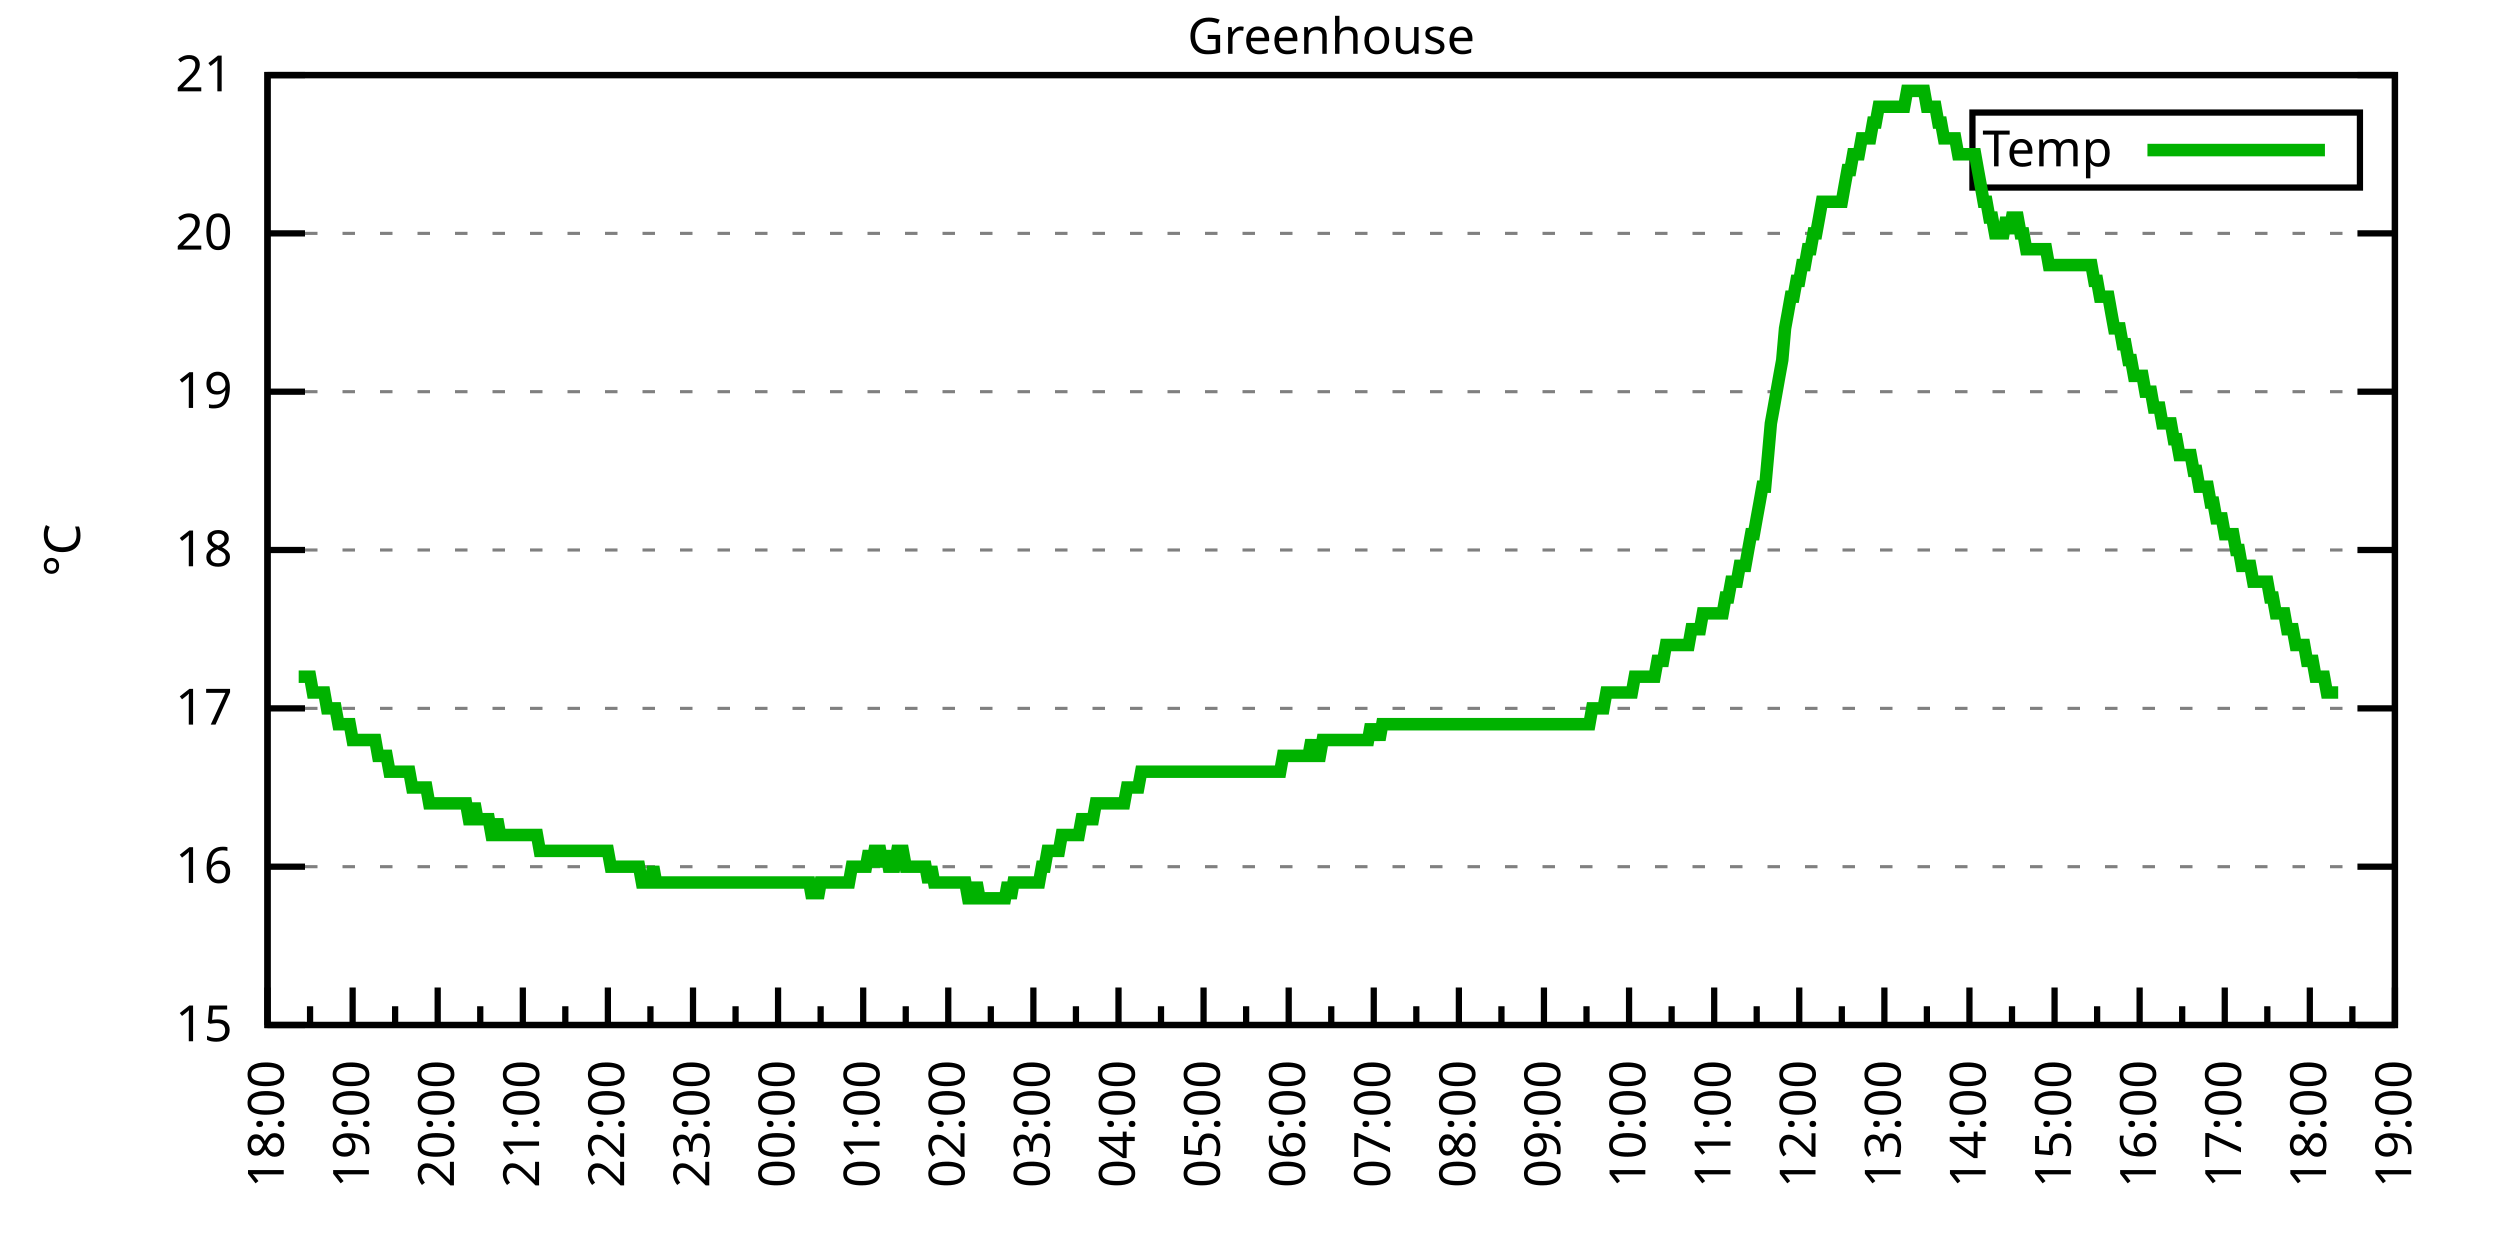
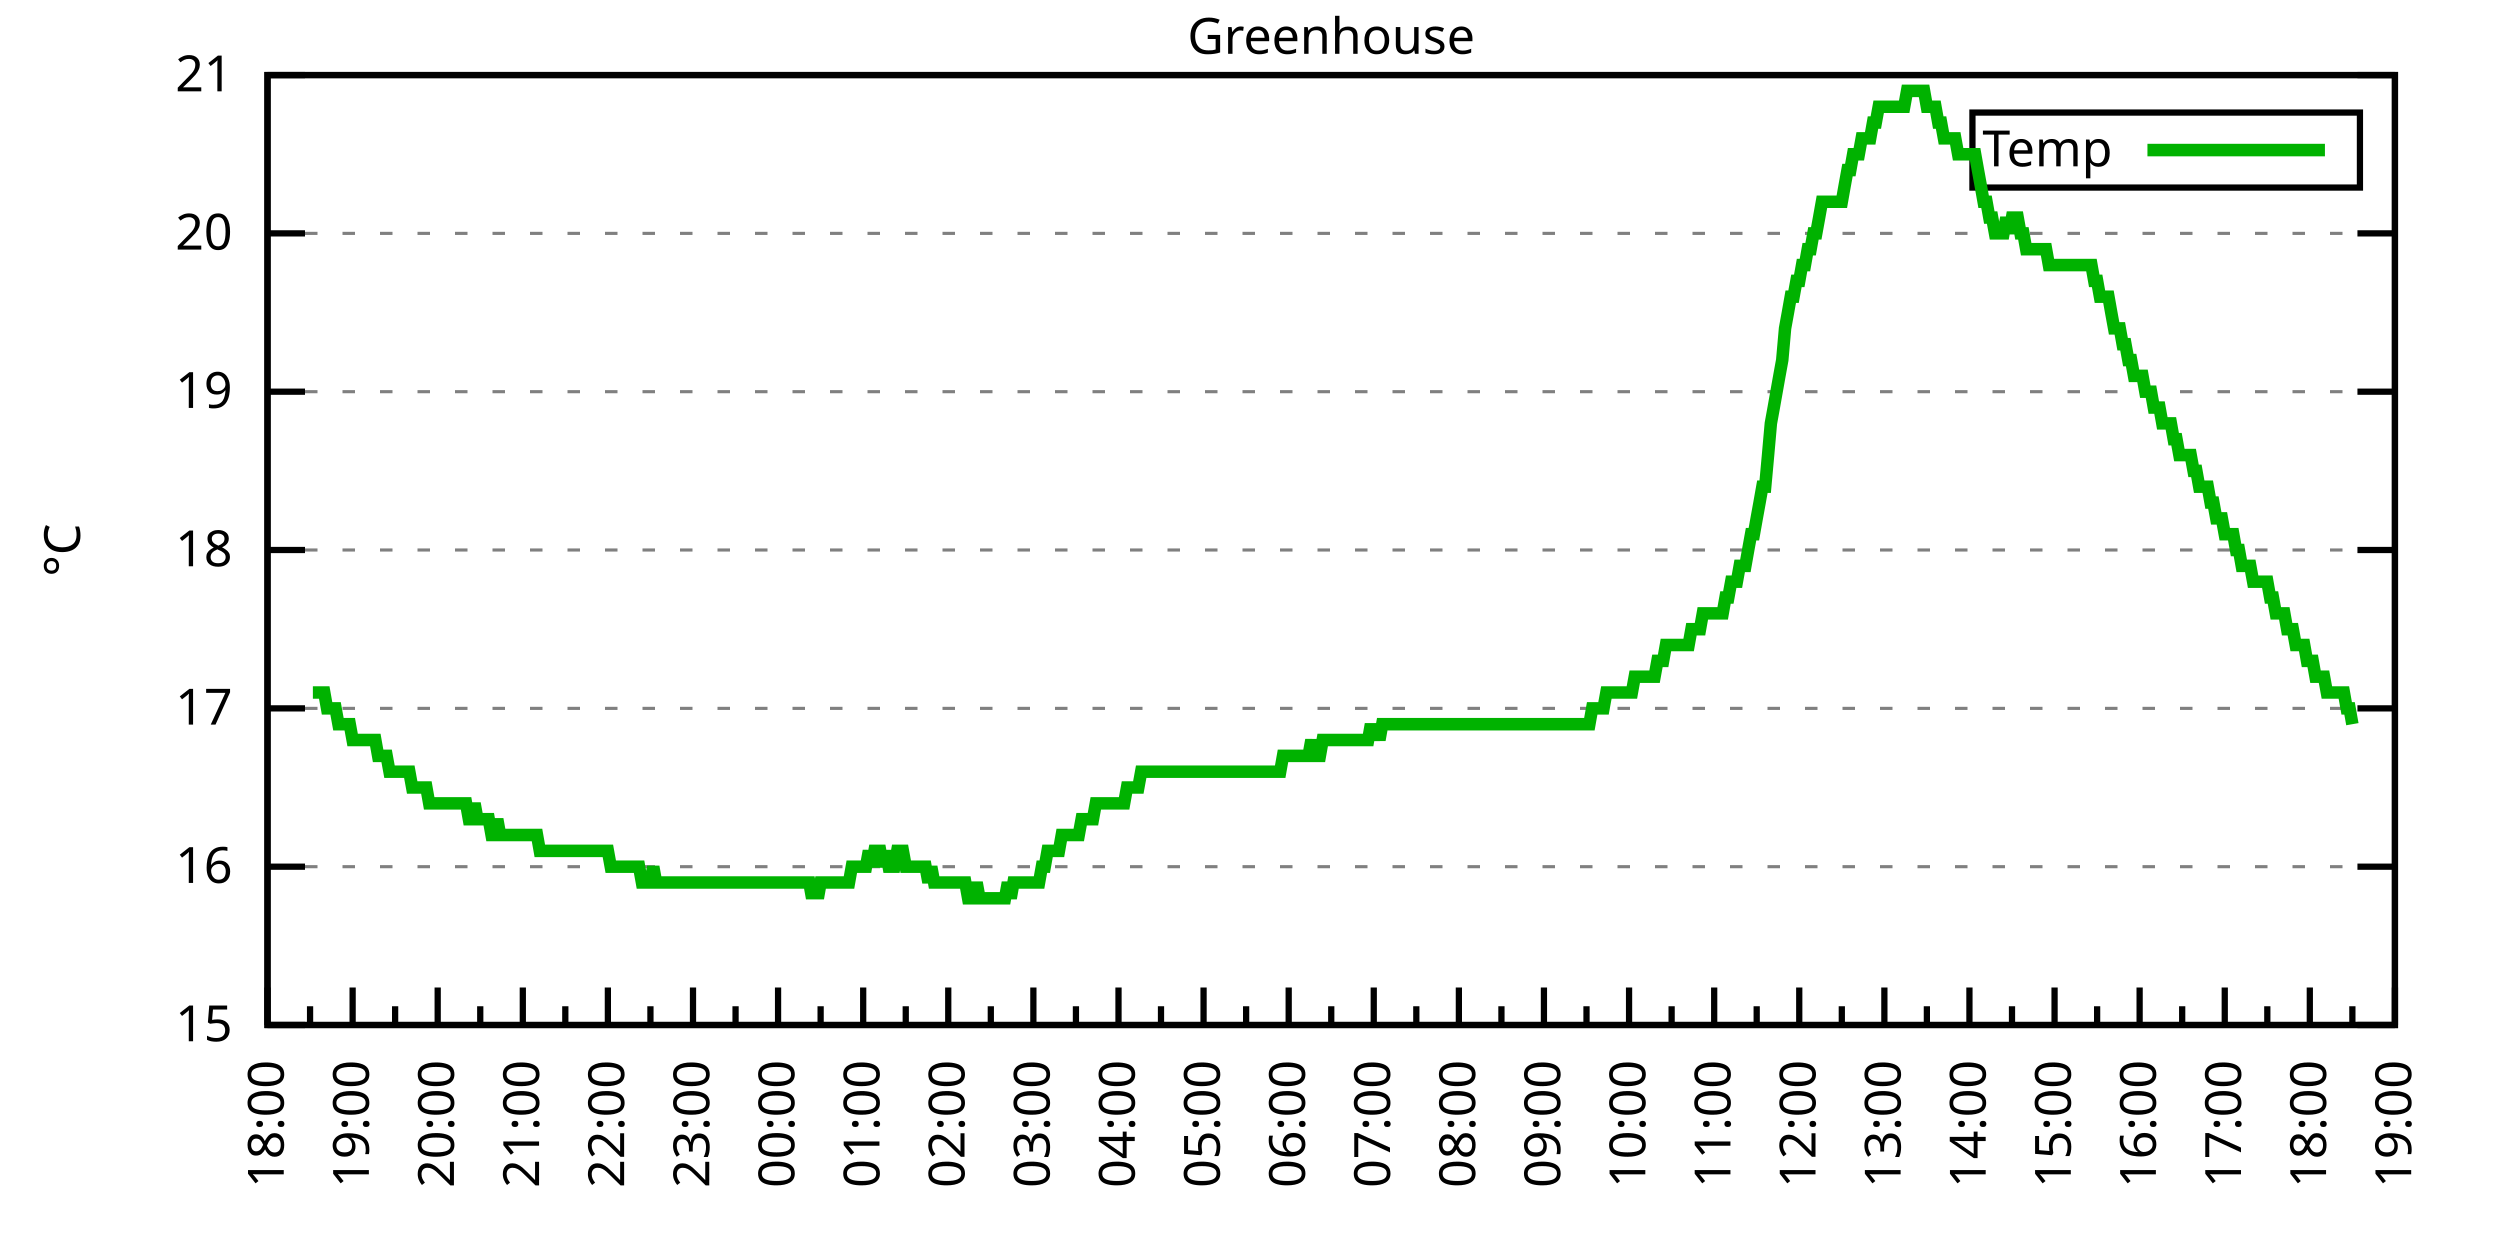
<svg xmlns="http://www.w3.org/2000/svg" xmlns:xlink="http://www.w3.org/1999/xlink" width="400" height="200" viewBox="0 0 400 200">
  <g id="gnuplot_canvas">
    <rect x="0" y="0" width="400" height="200" fill="none" />
    <defs>
      <circle id="gpDot" r="0.5" stroke-width="0.5" stroke="currentColor" />
      <path id="gpPt0" stroke-width="0.333" stroke="currentColor" d="M-1,0 h2 M0,-1 v2" />
      <path id="gpPt1" stroke-width="0.333" stroke="currentColor" d="M-1,-1 L1,1 M1,-1 L-1,1" />
      <path id="gpPt2" stroke-width="0.333" stroke="currentColor" d="M-1,0 L1,0 M0,-1 L0,1 M-1,-1 L1,1 M-1,1 L1,-1" />
      <rect id="gpPt3" stroke-width="0.333" stroke="currentColor" x="-1" y="-1" width="2" height="2" />
      <rect id="gpPt4" stroke-width="0.333" stroke="currentColor" fill="currentColor" x="-1" y="-1" width="2" height="2" />
      <circle id="gpPt5" stroke-width="0.333" stroke="currentColor" cx="0" cy="0" r="1" />
      <use xlink:href="#gpPt5" id="gpPt6" fill="currentColor" stroke="none" />
      <path id="gpPt7" stroke-width="0.333" stroke="currentColor" d="M0,-1.33 L-1.33,0.67 L1.33,0.67 z" />
      <use xlink:href="#gpPt7" id="gpPt8" fill="currentColor" stroke="none" />
      <use xlink:href="#gpPt7" id="gpPt9" stroke="currentColor" transform="rotate(180)" />
      <use xlink:href="#gpPt9" id="gpPt10" fill="currentColor" stroke="none" />
      <use xlink:href="#gpPt3" id="gpPt11" stroke="currentColor" transform="rotate(45)" />
      <use xlink:href="#gpPt11" id="gpPt12" fill="currentColor" stroke="none" />
      <path id="gpPt13" stroke-width="0.333" stroke="currentColor" d="M0,1.330 L1.265,0.411 L0.782,-1.067 L-0.782,-1.076 L-1.265,0.411 z" />
      <use xlink:href="#gpPt13" id="gpPt14" fill="currentColor" stroke="none" />
      <filter id="textbox" filterUnits="objectBoundingBox" x="0" y="0" height="1" width="1">
        <feFlood flood-color="white" flood-opacity="1" result="bgnd" />
        <feComposite in="SourceGraphic" in2="bgnd" operator="atop" />
      </filter>
      <filter id="greybox" filterUnits="objectBoundingBox" x="0" y="0" height="1" width="1">
        <feFlood flood-color="lightgrey" flood-opacity="1" result="grey" />
        <feComposite in="SourceGraphic" in2="grey" operator="atop" />
      </filter>
    </defs>
    <g fill="none" color="white" stroke="currentColor" stroke-width="1.00" stroke-linecap="butt" stroke-linejoin="miter">
</g>
    <g fill="none" color="black" stroke="currentColor" stroke-width="1.00" stroke-linecap="butt" stroke-linejoin="miter">
      <g stroke="none" shape-rendering="crispEdges">
        <polygon fill="rgb(255, 255, 255)" points="42.80,164.00 383.18,164.00 383.18,12.02 42.80,12.02 " />
      </g>
    </g>
    <g fill="none" color="black" stroke="currentColor" stroke-width="1.00" stroke-linecap="butt" stroke-linejoin="miter">
</g>
    <g fill="none" color="black" stroke="black" stroke-width="0.50" stroke-linecap="butt" stroke-linejoin="miter">
</g>
    <g fill="none" color="gray" stroke="currentColor" stroke-width="0.50" stroke-linecap="butt" stroke-linejoin="miter">
      <path stroke="gray" stroke-dasharray="2,4" class="gridline" d="M42.80,164.00 L383.19,164.00  " />
    </g>
    <g fill="none" color="gray" stroke="gray" stroke-width="1.00" stroke-linecap="butt" stroke-linejoin="miter">
</g>
    <g fill="none" color="black" stroke="currentColor" stroke-width="1.00" stroke-linecap="butt" stroke-linejoin="miter">
      <path stroke="black" d="M42.80,164.00 L48.80,164.00 M383.19,164.00 L377.19,164.00  " />
      <g transform="translate(37.20,166.60)" stroke="none" fill="black" font-family="Sans" font-size="8.00" text-anchor="end">
        <text>
          <tspan font-family="Sans"> 15</tspan>
        </text>
      </g>
    </g>
    <g fill="none" color="black" stroke="currentColor" stroke-width="1.00" stroke-linecap="butt" stroke-linejoin="miter">
</g>
    <g fill="none" color="black" stroke="black" stroke-width="0.50" stroke-linecap="butt" stroke-linejoin="miter">
</g>
    <g fill="none" color="gray" stroke="currentColor" stroke-width="0.50" stroke-linecap="butt" stroke-linejoin="miter">
      <path stroke="gray" stroke-dasharray="2,4" class="gridline" d="M42.80,138.67 L383.19,138.67  " />
    </g>
    <g fill="none" color="gray" stroke="gray" stroke-width="1.00" stroke-linecap="butt" stroke-linejoin="miter">
</g>
    <g fill="none" color="black" stroke="currentColor" stroke-width="1.00" stroke-linecap="butt" stroke-linejoin="miter">
      <path stroke="black" d="M42.80,138.67 L48.80,138.67 M383.19,138.67 L377.19,138.67  " />
      <g transform="translate(37.20,141.27)" stroke="none" fill="black" font-family="Sans" font-size="8.00" text-anchor="end">
        <text>
          <tspan font-family="Sans"> 16</tspan>
        </text>
      </g>
    </g>
    <g fill="none" color="black" stroke="currentColor" stroke-width="1.00" stroke-linecap="butt" stroke-linejoin="miter">
</g>
    <g fill="none" color="black" stroke="black" stroke-width="0.50" stroke-linecap="butt" stroke-linejoin="miter">
</g>
    <g fill="none" color="gray" stroke="currentColor" stroke-width="0.50" stroke-linecap="butt" stroke-linejoin="miter">
      <path stroke="gray" stroke-dasharray="2,4" class="gridline" d="M42.80,113.34 L383.19,113.34  " />
    </g>
    <g fill="none" color="gray" stroke="gray" stroke-width="1.00" stroke-linecap="butt" stroke-linejoin="miter">
</g>
    <g fill="none" color="black" stroke="currentColor" stroke-width="1.00" stroke-linecap="butt" stroke-linejoin="miter">
      <path stroke="black" d="M42.80,113.34 L48.80,113.34 M383.19,113.34 L377.19,113.34  " />
      <g transform="translate(37.20,115.94)" stroke="none" fill="black" font-family="Sans" font-size="8.00" text-anchor="end">
        <text>
          <tspan font-family="Sans"> 17</tspan>
        </text>
      </g>
    </g>
    <g fill="none" color="black" stroke="currentColor" stroke-width="1.00" stroke-linecap="butt" stroke-linejoin="miter">
</g>
    <g fill="none" color="black" stroke="black" stroke-width="0.50" stroke-linecap="butt" stroke-linejoin="miter">
</g>
    <g fill="none" color="gray" stroke="currentColor" stroke-width="0.50" stroke-linecap="butt" stroke-linejoin="miter">
      <path stroke="gray" stroke-dasharray="2,4" class="gridline" d="M42.80,88.00 L383.19,88.00  " />
    </g>
    <g fill="none" color="gray" stroke="gray" stroke-width="1.00" stroke-linecap="butt" stroke-linejoin="miter">
</g>
    <g fill="none" color="black" stroke="currentColor" stroke-width="1.00" stroke-linecap="butt" stroke-linejoin="miter">
      <path stroke="black" d="M42.80,88.00 L48.80,88.00 M383.19,88.00 L377.19,88.00  " />
      <g transform="translate(37.20,90.60)" stroke="none" fill="black" font-family="Sans" font-size="8.00" text-anchor="end">
        <text>
          <tspan font-family="Sans"> 18</tspan>
        </text>
      </g>
    </g>
    <g fill="none" color="black" stroke="currentColor" stroke-width="1.00" stroke-linecap="butt" stroke-linejoin="miter">
</g>
    <g fill="none" color="black" stroke="black" stroke-width="0.50" stroke-linecap="butt" stroke-linejoin="miter">
</g>
    <g fill="none" color="gray" stroke="currentColor" stroke-width="0.50" stroke-linecap="butt" stroke-linejoin="miter">
      <path stroke="gray" stroke-dasharray="2,4" class="gridline" d="M42.80,62.67 L383.19,62.67  " />
    </g>
    <g fill="none" color="gray" stroke="gray" stroke-width="1.00" stroke-linecap="butt" stroke-linejoin="miter">
</g>
    <g fill="none" color="black" stroke="currentColor" stroke-width="1.00" stroke-linecap="butt" stroke-linejoin="miter">
      <path stroke="black" d="M42.80,62.67 L48.80,62.67 M383.19,62.67 L377.19,62.67  " />
      <g transform="translate(37.20,65.27)" stroke="none" fill="black" font-family="Sans" font-size="8.00" text-anchor="end">
        <text>
          <tspan font-family="Sans"> 19</tspan>
        </text>
      </g>
    </g>
    <g fill="none" color="black" stroke="currentColor" stroke-width="1.00" stroke-linecap="butt" stroke-linejoin="miter">
</g>
    <g fill="none" color="black" stroke="black" stroke-width="0.50" stroke-linecap="butt" stroke-linejoin="miter">
</g>
    <g fill="none" color="gray" stroke="currentColor" stroke-width="0.50" stroke-linecap="butt" stroke-linejoin="miter">
      <path stroke="gray" stroke-dasharray="2,4" class="gridline" d="M42.80,37.34 L383.19,37.34  " />
    </g>
    <g fill="none" color="gray" stroke="gray" stroke-width="1.00" stroke-linecap="butt" stroke-linejoin="miter">
</g>
    <g fill="none" color="black" stroke="currentColor" stroke-width="1.00" stroke-linecap="butt" stroke-linejoin="miter">
      <path stroke="black" d="M42.80,37.34 L48.80,37.34 M383.19,37.34 L377.19,37.34  " />
      <g transform="translate(37.20,39.94)" stroke="none" fill="black" font-family="Sans" font-size="8.00" text-anchor="end">
        <text>
          <tspan font-family="Sans"> 20</tspan>
        </text>
      </g>
    </g>
    <g fill="none" color="black" stroke="currentColor" stroke-width="1.00" stroke-linecap="butt" stroke-linejoin="miter">
</g>
    <g fill="none" color="black" stroke="black" stroke-width="0.50" stroke-linecap="butt" stroke-linejoin="miter">
</g>
    <g fill="none" color="gray" stroke="currentColor" stroke-width="0.50" stroke-linecap="butt" stroke-linejoin="miter">
      <path stroke="gray" stroke-dasharray="2,4" class="gridline" d="M42.80,12.01 L383.19,12.01  " />
    </g>
    <g fill="none" color="gray" stroke="gray" stroke-width="1.00" stroke-linecap="butt" stroke-linejoin="miter">
</g>
    <g fill="none" color="black" stroke="currentColor" stroke-width="1.00" stroke-linecap="butt" stroke-linejoin="miter">
      <path stroke="black" d="M42.80,12.01 L48.80,12.01 M383.19,12.01 L377.19,12.01  " />
      <g transform="translate(37.20,14.61)" stroke="none" fill="black" font-family="Sans" font-size="8.00" text-anchor="end">
        <text>
          <tspan font-family="Sans"> 21</tspan>
        </text>
      </g>
    </g>
    <g fill="none" color="black" stroke="currentColor" stroke-width="1.00" stroke-linecap="butt" stroke-linejoin="miter">
      <path stroke="black" d="M42.80,164.00 L42.80,158.00  " />
      <g transform="translate(45.40,169.60) rotate(270)" stroke="none" fill="black" font-family="Sans" font-size="8.00" text-anchor="end">
        <text>
          <tspan font-family="Sans">18:00</tspan>
        </text>
      </g>
    </g>
    <g fill="none" color="black" stroke="currentColor" stroke-width="1.00" stroke-linecap="butt" stroke-linejoin="miter">
      <path stroke="black" d="M49.61,164.00 L49.61,161.00 M56.42,164.00 L56.42,158.00  " />
      <g transform="translate(59.02,169.60) rotate(270)" stroke="none" fill="black" font-family="Sans" font-size="8.00" text-anchor="end">
        <text>
          <tspan font-family="Sans">19:00</tspan>
        </text>
      </g>
    </g>
    <g fill="none" color="black" stroke="currentColor" stroke-width="1.00" stroke-linecap="butt" stroke-linejoin="miter">
      <path stroke="black" d="M63.22,164.00 L63.22,161.00 M70.03,164.00 L70.03,158.00  " />
      <g transform="translate(72.63,169.60) rotate(270)" stroke="none" fill="black" font-family="Sans" font-size="8.00" text-anchor="end">
        <text>
          <tspan font-family="Sans">20:00</tspan>
        </text>
      </g>
    </g>
    <g fill="none" color="black" stroke="currentColor" stroke-width="1.00" stroke-linecap="butt" stroke-linejoin="miter">
      <path stroke="black" d="M76.84,164.00 L76.84,161.00 M83.65,164.00 L83.65,158.00  " />
      <g transform="translate(86.25,169.60) rotate(270)" stroke="none" fill="black" font-family="Sans" font-size="8.00" text-anchor="end">
        <text>
          <tspan font-family="Sans">21:00</tspan>
        </text>
      </g>
    </g>
    <g fill="none" color="black" stroke="currentColor" stroke-width="1.00" stroke-linecap="butt" stroke-linejoin="miter">
      <path stroke="black" d="M90.45,164.00 L90.45,161.00 M97.26,164.00 L97.26,158.00  " />
      <g transform="translate(99.86,169.60) rotate(270)" stroke="none" fill="black" font-family="Sans" font-size="8.00" text-anchor="end">
        <text>
          <tspan font-family="Sans">22:00</tspan>
        </text>
      </g>
    </g>
    <g fill="none" color="black" stroke="currentColor" stroke-width="1.00" stroke-linecap="butt" stroke-linejoin="miter">
      <path stroke="black" d="M104.07,164.00 L104.07,161.00 M110.88,164.00 L110.88,158.00  " />
      <g transform="translate(113.48,169.60) rotate(270)" stroke="none" fill="black" font-family="Sans" font-size="8.00" text-anchor="end">
        <text>
          <tspan font-family="Sans">23:00</tspan>
        </text>
      </g>
    </g>
    <g fill="none" color="black" stroke="currentColor" stroke-width="1.00" stroke-linecap="butt" stroke-linejoin="miter">
      <path stroke="black" d="M117.69,164.00 L117.69,161.00 M124.49,164.00 L124.49,158.00  " />
      <g transform="translate(127.09,169.60) rotate(270)" stroke="none" fill="black" font-family="Sans" font-size="8.00" text-anchor="end">
        <text>
          <tspan font-family="Sans">00:00</tspan>
        </text>
      </g>
    </g>
    <g fill="none" color="black" stroke="currentColor" stroke-width="1.00" stroke-linecap="butt" stroke-linejoin="miter">
      <path stroke="black" d="M131.30,164.00 L131.30,161.00 M138.11,164.00 L138.11,158.00  " />
      <g transform="translate(140.71,169.60) rotate(270)" stroke="none" fill="black" font-family="Sans" font-size="8.00" text-anchor="end">
        <text>
          <tspan font-family="Sans">01:00</tspan>
        </text>
      </g>
    </g>
    <g fill="none" color="black" stroke="currentColor" stroke-width="1.00" stroke-linecap="butt" stroke-linejoin="miter">
      <path stroke="black" d="M144.92,164.00 L144.92,161.00 M151.72,164.00 L151.72,158.00  " />
      <g transform="translate(154.32,169.60) rotate(270)" stroke="none" fill="black" font-family="Sans" font-size="8.00" text-anchor="end">
        <text>
          <tspan font-family="Sans">02:00</tspan>
        </text>
      </g>
    </g>
    <g fill="none" color="black" stroke="currentColor" stroke-width="1.00" stroke-linecap="butt" stroke-linejoin="miter">
      <path stroke="black" d="M158.53,164.00 L158.53,161.00 M165.34,164.00 L165.34,158.00  " />
      <g transform="translate(167.94,169.60) rotate(270)" stroke="none" fill="black" font-family="Sans" font-size="8.00" text-anchor="end">
        <text>
          <tspan font-family="Sans">03:00</tspan>
        </text>
      </g>
    </g>
    <g fill="none" color="black" stroke="currentColor" stroke-width="1.00" stroke-linecap="butt" stroke-linejoin="miter">
      <path stroke="black" d="M172.15,164.00 L172.15,161.00 M178.96,164.00 L178.96,158.00  " />
      <g transform="translate(181.56,169.60) rotate(270)" stroke="none" fill="black" font-family="Sans" font-size="8.00" text-anchor="end">
        <text>
          <tspan font-family="Sans">04:00</tspan>
        </text>
      </g>
    </g>
    <g fill="none" color="black" stroke="currentColor" stroke-width="1.00" stroke-linecap="butt" stroke-linejoin="miter">
      <path stroke="black" d="M185.76,164.00 L185.76,161.00 M192.57,164.00 L192.57,158.00  " />
      <g transform="translate(195.17,169.60) rotate(270)" stroke="none" fill="black" font-family="Sans" font-size="8.00" text-anchor="end">
        <text>
          <tspan font-family="Sans">05:00</tspan>
        </text>
      </g>
    </g>
    <g fill="none" color="black" stroke="currentColor" stroke-width="1.00" stroke-linecap="butt" stroke-linejoin="miter">
      <path stroke="black" d="M199.38,164.00 L199.38,161.00 M206.19,164.00 L206.19,158.00  " />
      <g transform="translate(208.79,169.60) rotate(270)" stroke="none" fill="black" font-family="Sans" font-size="8.00" text-anchor="end">
        <text>
          <tspan font-family="Sans">06:00</tspan>
        </text>
      </g>
    </g>
    <g fill="none" color="black" stroke="currentColor" stroke-width="1.00" stroke-linecap="butt" stroke-linejoin="miter">
      <path stroke="black" d="M213.00,164.00 L213.00,161.00 M219.80,164.00 L219.80,158.00  " />
      <g transform="translate(222.40,169.60) rotate(270)" stroke="none" fill="black" font-family="Sans" font-size="8.00" text-anchor="end">
        <text>
          <tspan font-family="Sans">07:00</tspan>
        </text>
      </g>
    </g>
    <g fill="none" color="black" stroke="currentColor" stroke-width="1.00" stroke-linecap="butt" stroke-linejoin="miter">
      <path stroke="black" d="M226.61,164.00 L226.61,161.00 M233.42,164.00 L233.42,158.00  " />
      <g transform="translate(236.02,169.60) rotate(270)" stroke="none" fill="black" font-family="Sans" font-size="8.00" text-anchor="end">
        <text>
          <tspan font-family="Sans">08:00</tspan>
        </text>
      </g>
    </g>
    <g fill="none" color="black" stroke="currentColor" stroke-width="1.00" stroke-linecap="butt" stroke-linejoin="miter">
      <path stroke="black" d="M240.23,164.00 L240.23,161.00 M247.03,164.00 L247.03,158.00  " />
      <g transform="translate(249.63,169.60) rotate(270)" stroke="none" fill="black" font-family="Sans" font-size="8.00" text-anchor="end">
        <text>
          <tspan font-family="Sans">09:00</tspan>
        </text>
      </g>
    </g>
    <g fill="none" color="black" stroke="currentColor" stroke-width="1.00" stroke-linecap="butt" stroke-linejoin="miter">
      <path stroke="black" d="M253.84,164.00 L253.84,161.00 M260.65,164.00 L260.65,158.00  " />
      <g transform="translate(263.25,169.60) rotate(270)" stroke="none" fill="black" font-family="Sans" font-size="8.00" text-anchor="end">
        <text>
          <tspan font-family="Sans">10:00</tspan>
        </text>
      </g>
    </g>
    <g fill="none" color="black" stroke="currentColor" stroke-width="1.00" stroke-linecap="butt" stroke-linejoin="miter">
      <path stroke="black" d="M267.46,164.00 L267.46,161.00 M274.27,164.00 L274.27,158.00  " />
      <g transform="translate(276.87,169.60) rotate(270)" stroke="none" fill="black" font-family="Sans" font-size="8.00" text-anchor="end">
        <text>
          <tspan font-family="Sans">11:00</tspan>
        </text>
      </g>
    </g>
    <g fill="none" color="black" stroke="currentColor" stroke-width="1.00" stroke-linecap="butt" stroke-linejoin="miter">
      <path stroke="black" d="M281.07,164.00 L281.07,161.00 M287.88,164.00 L287.88,158.00  " />
      <g transform="translate(290.48,169.60) rotate(270)" stroke="none" fill="black" font-family="Sans" font-size="8.00" text-anchor="end">
        <text>
          <tspan font-family="Sans">12:00</tspan>
        </text>
      </g>
    </g>
    <g fill="none" color="black" stroke="currentColor" stroke-width="1.00" stroke-linecap="butt" stroke-linejoin="miter">
      <path stroke="black" d="M294.69,164.00 L294.69,161.00 M301.50,164.00 L301.50,158.00  " />
      <g transform="translate(304.10,169.60) rotate(270)" stroke="none" fill="black" font-family="Sans" font-size="8.00" text-anchor="end">
        <text>
          <tspan font-family="Sans">13:00</tspan>
        </text>
      </g>
    </g>
    <g fill="none" color="black" stroke="currentColor" stroke-width="1.00" stroke-linecap="butt" stroke-linejoin="miter">
      <path stroke="black" d="M308.30,164.00 L308.30,161.00 M315.11,164.00 L315.11,158.00  " />
      <g transform="translate(317.71,169.60) rotate(270)" stroke="none" fill="black" font-family="Sans" font-size="8.00" text-anchor="end">
        <text>
          <tspan font-family="Sans">14:00</tspan>
        </text>
      </g>
    </g>
    <g fill="none" color="black" stroke="currentColor" stroke-width="1.00" stroke-linecap="butt" stroke-linejoin="miter">
      <path stroke="black" d="M321.92,164.00 L321.92,161.00 M328.73,164.00 L328.73,158.00  " />
      <g transform="translate(331.33,169.60) rotate(270)" stroke="none" fill="black" font-family="Sans" font-size="8.00" text-anchor="end">
        <text>
          <tspan font-family="Sans">15:00</tspan>
        </text>
      </g>
    </g>
    <g fill="none" color="black" stroke="currentColor" stroke-width="1.00" stroke-linecap="butt" stroke-linejoin="miter">
      <path stroke="black" d="M335.54,164.00 L335.54,161.00 M342.34,164.00 L342.34,158.00  " />
      <g transform="translate(344.94,169.60) rotate(270)" stroke="none" fill="black" font-family="Sans" font-size="8.00" text-anchor="end">
        <text>
          <tspan font-family="Sans">16:00</tspan>
        </text>
      </g>
    </g>
    <g fill="none" color="black" stroke="currentColor" stroke-width="1.00" stroke-linecap="butt" stroke-linejoin="miter">
      <path stroke="black" d="M349.15,164.00 L349.15,161.00 M355.96,164.00 L355.96,158.00  " />
      <g transform="translate(358.56,169.60) rotate(270)" stroke="none" fill="black" font-family="Sans" font-size="8.00" text-anchor="end">
        <text>
          <tspan font-family="Sans">17:00</tspan>
        </text>
      </g>
    </g>
    <g fill="none" color="black" stroke="currentColor" stroke-width="1.00" stroke-linecap="butt" stroke-linejoin="miter">
      <path stroke="black" d="M362.77,164.00 L362.77,161.00 M369.57,164.00 L369.57,158.00  " />
      <g transform="translate(372.17,169.60) rotate(270)" stroke="none" fill="black" font-family="Sans" font-size="8.00" text-anchor="end">
        <text>
          <tspan font-family="Sans">18:00</tspan>
        </text>
      </g>
    </g>
    <g fill="none" color="black" stroke="currentColor" stroke-width="1.00" stroke-linecap="butt" stroke-linejoin="miter">
      <path stroke="black" d="M376.38,164.00 L376.38,161.00 M383.19,164.00 L383.19,158.00  " />
      <g transform="translate(385.79,169.60) rotate(270)" stroke="none" fill="black" font-family="Sans" font-size="8.00" text-anchor="end">
        <text>
          <tspan font-family="Sans">19:00</tspan>
        </text>
      </g>
    </g>
    <g fill="none" color="black" stroke="currentColor" stroke-width="1.00" stroke-linecap="butt" stroke-linejoin="miter">
</g>
    <g fill="none" color="black" stroke="currentColor" stroke-width="1.00" stroke-linecap="butt" stroke-linejoin="miter">
      <path stroke="black" d="M42.80,12.01 L42.80,164.00 L383.19,164.00 L383.19,12.01 L42.80,12.01 Z  " />
    </g>
    <g fill="none" color="black" stroke="currentColor" stroke-width="1.00" stroke-linecap="butt" stroke-linejoin="miter">
      <g transform="translate(12.80,88.01) rotate(270)" stroke="none" fill="black" font-family="Sans" font-size="8.00" text-anchor="middle">
        <text>
          <tspan font-family="Sans">°C</tspan>
        </text>
      </g>
    </g>
    <g fill="none" color="black" stroke="currentColor" stroke-width="1.00" stroke-linecap="butt" stroke-linejoin="miter">
</g>
    <g fill="none" color="black" stroke="currentColor" stroke-width="1.00" stroke-linecap="butt" stroke-linejoin="miter">
      <path stroke="black" d="M315.59,30.01 L315.59,18.01 L377.59,18.01 L377.59,30.01 L315.59,30.01 Z  " />
    </g>
    <g id="Greenhouse_plot_1">
      <g fill="none" color="white" stroke="black" stroke-width="2.00" stroke-linecap="butt" stroke-linejoin="miter">
</g>
      <g fill="none" color="black" stroke="currentColor" stroke-width="2.00" stroke-linecap="butt" stroke-linejoin="miter">
        <g transform="translate(337.99,26.61)" stroke="none" fill="black" font-family="Sans" font-size="8.00" text-anchor="end">
          <text>
            <tspan font-family="Sans">Temp</tspan>
          </text>
        </g>
      </g>
      <g fill="none" color="black" stroke="currentColor" stroke-width="2.00" stroke-linecap="butt" stroke-linejoin="miter">
-         <path stroke="rgb(  0, 178,   0)" d="M343.59,24.01 L371.99,24.01 M47.79,108.27 L48.25,108.27 L48.70,108.27 L49.15,108.27 L49.61,108.27 L50.06,110.80   L50.52,110.80 L50.97,110.80 L51.42,110.80 L51.88,110.80 L52.33,113.34 L52.78,113.34 L53.24,113.34 L53.69,113.34   L54.15,115.87 L54.60,115.87 L55.05,115.87 L55.51,115.87 L55.96,115.87 L56.42,118.40 L56.87,118.40 L57.32,118.40   L57.78,118.40 L58.23,118.40 L58.68,118.40 L59.14,118.40 L59.59,118.40 L60.05,118.40 L60.50,120.94 L60.95,120.94   L61.41,120.94 L61.86,120.94 L62.32,123.47 L62.77,123.47 L63.22,123.47 L63.68,123.47 L64.13,123.47 L64.58,123.47   L65.04,123.47 L65.49,123.47 L65.95,126.00 L66.40,126.00 L66.85,126.00 L67.31,126.00 L67.76,126.00 L68.22,126.00   L68.67,128.54 L69.12,128.54 L69.58,128.54 L70.03,128.54 L70.49,128.54 L70.94,128.54 L71.39,128.54 L71.85,128.54   L72.30,128.54 L72.75,128.54 L73.21,128.54 L73.66,128.54 L74.12,128.54 L74.57,128.54 L75.02,131.07 L75.48,131.07   L75.93,128.54 L76.39,131.07 L76.84,131.07 L77.29,131.07 L77.75,131.07 L78.20,131.07 L78.65,133.60 L79.11,133.60   L79.56,131.07 L80.02,133.60 L80.47,133.60 L80.92,133.60 L81.38,133.60 L81.83,133.60 L82.29,133.60 L82.74,133.60   L83.19,133.60 L83.65,133.60 L84.10,133.60 L84.55,133.60 L85.01,133.60 L85.46,133.60 L85.92,133.60 L86.37,136.14   L86.82,136.14 L87.28,136.14 L87.73,136.14 L88.19,136.14 L88.64,136.14 L89.09,136.14 L89.55,136.14 L90.00,136.14   L90.45,136.14 L90.91,136.14 L91.36,136.14 L91.82,136.14 L92.27,136.14 L92.72,136.14 L93.18,136.14 L93.63,136.14   L94.09,136.14 L94.54,136.14 L94.99,136.14 L95.45,136.14 L95.90,136.14 L96.35,136.14 L96.81,136.14 L97.26,136.14   L97.72,138.67 L98.17,138.67 L98.62,138.67 L99.08,138.67 L99.53,138.67 L99.99,138.67 L100.44,138.67 L100.89,138.67   L101.35,138.67 L101.80,138.67 L102.25,138.67 L102.71,141.20 L103.16,141.20 L103.62,141.20 L104.07,141.20 L104.52,138.67   L104.98,141.20 L105.43,141.20 L105.89,141.20 L106.34,141.20 L106.79,141.20 L107.25,141.20 L107.70,141.20 L108.15,141.20   L108.61,141.20 L109.06,141.20 L109.52,141.20 L109.97,141.20 L110.42,141.20 L110.88,141.20 L111.33,141.20 L111.79,141.20   L112.24,141.20 L112.69,141.20 L113.15,141.20 L113.60,141.20 L114.05,141.20 L114.51,141.20 L114.96,141.20 L115.42,141.20   L115.87,141.20 L116.32,141.20 L116.78,141.20 L117.23,141.20 L117.69,141.20 L118.14,141.20 L118.59,141.20 L119.05,141.20   L119.50,141.20 L119.96,141.20 L120.41,141.20 L120.86,141.20 L121.32,141.20 L121.77,141.20 L122.22,141.20 L122.68,141.20   L123.13,141.20 L123.59,141.20 L124.04,141.20 L124.49,141.20 L124.95,141.20 L125.40,141.20 L125.86,141.20 L126.31,141.20   L126.76,141.20 L127.22,141.20 L127.67,141.20 L128.12,141.20 L128.58,141.20 L129.03,141.20 L129.49,141.20 L129.94,143.73   L130.39,141.20 L130.85,143.73 L131.30,141.20 L131.76,141.20 L132.21,141.20 L132.66,141.20 L133.12,141.20 L133.57,141.20   L134.02,141.20 L134.48,141.20 L134.93,141.20 L135.39,141.20 L135.84,141.20 L136.29,138.67 L136.75,138.67 L137.20,138.67   L137.66,138.67 L138.11,138.67 L138.56,138.67 L139.02,136.14 L139.47,138.67 L139.92,136.14 L140.38,136.14 L140.83,136.14   L141.29,138.67 L141.74,136.14 L142.19,138.67 L142.65,138.67 L143.10,138.67 L143.56,136.14 L144.01,136.14 L144.46,136.14   L144.92,138.67 L145.37,138.67 L145.82,138.67 L146.28,138.67 L146.73,138.67 L147.19,138.67 L147.64,138.67 L148.09,138.67   L148.55,141.20 L149.00,138.67 L149.46,141.20 L149.91,141.20 L150.36,141.20 L150.82,141.20 L151.27,141.20 L151.72,141.20   L152.18,141.20 L152.63,141.20 L153.09,141.20 L153.54,141.20 L153.99,141.20 L154.45,141.20 L154.90,143.73 L155.36,143.73   L155.81,143.73 L156.26,141.20 L156.72,143.73 L157.17,143.73 L157.62,143.73 L158.08,143.73 L158.53,143.73 L158.99,143.73   L159.44,143.73 L159.89,143.73 L160.35,143.73 L160.80,143.73 L161.26,141.20 L161.71,143.73 L162.16,141.20 L162.62,141.20   L163.07,141.20 L163.52,141.20 L163.98,141.20 L164.43,141.20 L164.89,141.20 L165.34,141.20 L165.79,141.20 L166.25,141.20   L166.70,138.67 L167.16,138.67 L167.61,136.14 L168.06,136.14 L168.52,136.14 L168.97,136.14 L169.43,136.14 L169.88,133.60   L170.33,133.60 L170.79,133.60 L171.24,133.60 L171.69,133.60 L172.15,133.60 L172.60,133.60 L173.06,131.07 L173.51,131.07   L173.96,131.07 L174.42,131.07 L174.87,131.07 L175.33,128.54 L175.78,128.54 L176.23,128.54 L176.69,128.54 L177.14,128.54   L177.59,128.54 L178.05,128.54 L178.50,128.54 L178.96,128.54 L179.41,128.54 L179.86,128.54 L180.32,126.00 L180.77,126.00   L181.23,126.00 L181.68,126.00 L182.13,126.00 L182.59,123.47 L183.04,123.47 L183.49,123.47 L183.95,123.47 L184.40,123.47   L184.86,123.47 L185.31,123.47 L185.76,123.47 L186.22,123.47 L186.67,123.47 L187.13,123.47 L187.58,123.47 L188.03,123.47   L188.49,123.47 L188.94,123.47 L189.39,123.47 L189.85,123.47 L190.30,123.47 L190.76,123.47 L191.21,123.47 L191.66,123.47   L192.12,123.47 L192.57,123.47 L193.03,123.47 L193.48,123.47 L193.93,123.47 L194.39,123.47 L194.84,123.47 L195.29,123.47   L195.75,123.47 L196.20,123.47 L196.66,123.47 L197.11,123.47 L197.56,123.47 L198.02,123.47 L198.47,123.47 L198.93,123.47   L199.38,123.47 L199.83,123.47 L200.29,123.47 L200.74,123.47 L201.19,123.47 L201.65,123.47 L202.10,123.47 L202.56,123.47   L203.01,123.47 L203.46,123.47 L203.92,123.47 L204.37,123.47 L204.83,123.47 L205.28,120.94 L205.73,120.94 L206.19,120.94   L206.64,120.94 L207.09,120.94 L207.55,120.94 L208.00,120.94 L208.46,120.94 L208.91,120.94 L209.36,120.94 L209.82,118.40   L210.27,120.94 L210.73,120.94 L211.18,120.94 L211.63,118.40 L212.09,118.40 L212.54,118.40 L213.00,118.40 L213.45,118.40   L213.90,118.40 L214.36,118.40 L214.81,118.40 L215.26,118.40 L215.72,118.40 L216.17,118.40 L216.63,118.40 L217.08,118.40   L217.53,118.40 L217.99,118.40 L218.44,118.40 L218.90,118.40 L219.35,115.87 L219.80,118.40 L220.26,115.87 L220.71,118.40   L221.16,115.87 L221.62,115.87 L222.07,115.87 L222.53,115.87 L222.98,115.87 L223.43,115.87 L223.89,115.87 L224.34,115.87   L224.80,115.87 L225.25,115.87 L225.70,115.87 L226.16,115.87 L226.61,115.87 L227.06,115.87 L227.52,115.87 L227.97,115.87   L228.43,115.87 L228.88,115.87 L229.33,115.87 L229.79,115.87 L230.24,115.87 L230.70,115.87 L231.15,115.87 L231.60,115.87   L232.06,115.87 L232.51,115.87 L232.96,115.87 L233.42,115.87 L233.87,115.87 L234.33,115.87 L234.78,115.87 L235.23,115.87   L235.69,115.87 L236.14,115.87 L236.60,115.87 L237.05,115.87 L237.50,115.87 L237.96,115.87 L238.41,115.87 L238.86,115.87   L239.32,115.87 L239.77,115.87 L240.23,115.87 L240.68,115.87 L241.13,115.87 L241.59,115.87 L242.04,115.87 L242.50,115.87   L242.95,115.87 L243.40,115.87 L243.86,115.87 L244.31,115.87 L244.76,115.87 L245.22,115.87 L245.67,115.87 L246.13,115.87   L246.58,115.87 L247.03,115.87 L247.49,115.87 L247.94,115.87 L248.40,115.87 L248.85,115.87 L249.30,115.87 L249.76,115.87   L250.21,115.87 L250.66,115.87 L251.12,115.87 L251.57,115.87 L252.03,115.87 L252.48,115.87 L252.93,115.87 L253.39,115.87   L253.84,115.87 L254.30,115.87 L254.75,113.34 L255.20,113.34 L255.66,113.34 L256.11,113.34 L256.56,113.34 L257.02,110.80   L257.47,110.80 L257.93,110.80 L258.38,110.80 L258.83,110.80 L259.29,110.80 L259.74,110.80 L260.20,110.80 L260.65,110.80   L261.10,110.80 L261.56,108.27 L262.01,108.27 L262.47,108.27 L262.92,108.27 L263.37,108.27 L263.83,108.27 L264.28,108.27   L264.73,108.27 L265.19,105.74 L265.64,105.74 L266.10,105.74 L266.55,103.20 L267.00,103.20 L267.46,103.20 L267.91,103.20   L268.37,103.20 L268.82,103.20 L269.27,103.20 L269.73,103.20 L270.18,103.20 L270.63,100.67 L271.09,100.67 L271.54,100.67   L272.00,100.67 L272.45,98.14 L272.90,98.14 L273.36,98.14 L273.81,98.14 L274.27,98.14 L274.72,98.14 L275.17,98.14   L275.63,98.14 L276.08,95.60 L276.53,95.60 L276.99,93.07 L277.44,93.07 L277.90,93.07 L278.35,90.54 L278.80,90.54   L279.26,90.54 L279.71,88.00 L280.17,85.47 L280.62,85.47 L281.07,82.94 L281.53,80.41 L281.98,77.87 L282.43,77.87   L282.89,72.81 L283.34,67.74 L283.80,65.21 L284.25,62.67 L284.70,60.14 L285.16,57.61 L285.61,52.54 L286.07,50.01   L286.52,47.47 L286.97,47.47 L287.43,44.94 L287.88,44.94 L288.33,42.41 L288.79,42.41 L289.24,39.87 L289.70,39.87   L290.15,37.34 L290.60,37.34 L291.06,34.81 L291.51,32.28 L291.97,32.28 L292.42,32.28 L292.87,32.28 L293.33,32.28   L293.78,32.28 L294.23,32.28 L294.69,32.28 L295.14,29.74 L295.60,27.21 L296.05,27.21 L296.50,24.68 L296.96,24.68   L297.41,24.68 L297.87,22.14 L298.32,22.14 L298.77,22.14 L299.23,22.14 L299.68,19.61 L300.13,19.61 L300.59,17.08   L301.04,17.08 L301.50,17.08 L301.95,17.08 L302.40,17.08 L302.86,17.08 L303.31,17.08 L303.77,17.08 L304.22,17.08   L304.67,17.08 L305.13,14.54 L305.58,14.54 L306.03,14.54 L306.49,14.54 L306.94,14.54 L307.40,14.54 L307.85,14.54   L308.30,17.08 L308.76,17.08 L309.21,17.08 L309.67,17.08 L310.12,19.61 L310.57,19.61 L311.03,22.14 L311.48,22.14   L311.94,22.14 L312.39,22.14 L312.84,22.14 L313.30,24.68 L313.75,24.68 L314.20,24.68 L314.66,24.68 L315.11,24.68   L315.57,24.68 L316.02,24.68 L316.47,27.21 L316.93,29.74 L317.38,32.28 L317.84,32.28 L318.29,34.81 L318.74,34.81   L319.20,37.34 L319.65,37.34 L320.10,37.34 L320.56,37.34 L321.01,34.81 L321.47,37.34 L321.92,34.81 L322.37,34.81   L322.83,34.81 L323.28,37.34 L323.74,37.34 L324.19,39.87 L324.64,39.87 L325.10,39.87 L325.55,39.87 L326.00,39.87   L326.46,39.87 L326.91,39.87 L327.37,39.87 L327.82,42.41 L328.27,42.41 L328.73,42.41 L329.18,42.41 L329.64,42.41   L330.09,42.41 L330.54,42.41 L331.00,42.41 L331.45,42.41 L331.90,42.41 L332.36,42.41 L332.81,42.41 L333.27,42.41   L333.72,42.41 L334.17,42.41 L334.63,42.41 L335.08,44.94 L335.54,44.94 L335.99,47.47 L336.44,47.47 L336.90,47.47   L337.35,47.47 L337.80,50.01 L338.26,52.54 L338.71,52.54 L339.17,52.54 L339.62,55.07 L340.07,55.07 L340.53,57.61   L340.98,57.61 L341.44,60.14 L341.89,60.14 L342.34,60.14 L342.80,60.14 L343.25,62.67 L343.70,62.67 L344.16,62.67   L344.61,65.21 L345.07,65.21 L345.52,65.21 L345.97,67.74 L346.43,67.74 L346.88,67.74 L347.34,67.74 L347.79,70.27   L348.24,70.27 L348.70,72.81 L349.15,72.81 L349.60,72.81 L350.06,72.81 L350.51,72.81 L350.97,75.34 L351.42,75.34   L351.87,77.87 L352.33,77.87 L352.78,77.87 L353.24,77.87 L353.69,80.41 L354.14,80.41 L354.60,82.94 L355.05,82.94   L355.50,82.94 L355.96,85.47 L356.41,85.47 L356.87,85.47 L357.32,85.47 L357.77,88.00 L358.23,88.00 L358.68,90.54   L359.14,90.54 L359.59,90.54 L360.04,90.54 L360.50,93.07 L360.95,93.07 L361.41,93.07 L361.86,93.07 L362.31,93.07   L362.77,93.07 L363.22,95.60 L363.67,95.60 L364.13,98.14 L364.58,98.14 L365.04,98.14 L365.49,98.14 L365.94,100.67   L366.40,100.67 L366.85,100.67 L367.31,103.20 L367.76,103.20 L368.21,103.20 L368.67,103.20 L369.12,105.74 L369.57,105.74   L370.03,105.74 L370.48,108.27 L370.94,108.27 L371.39,108.27 L371.84,108.27 L372.30,110.80 L372.75,110.80 L373.21,110.80   L373.66,110.80 L374.11,110.80  " />
+         <path stroke="rgb(  0, 178,   0)" d="M343.59,24.01 L371.99,24.01 M50.06,110.80 L50.52,110.80 L50.97,110.80 L51.42,110.80 L51.88,110.80 L52.33,113.34   L52.78,113.34 L53.24,113.34 L53.69,113.34 L54.15,115.87 L54.60,115.87 L55.05,115.87 L55.51,115.87 L55.96,115.87   L56.42,118.40 L56.87,118.40 L57.32,118.40 L57.78,118.40 L58.23,118.40 L58.68,118.40 L59.14,118.40 L59.59,118.40   L60.05,118.40 L60.50,120.94 L60.95,120.94 L61.41,120.94 L61.86,120.94 L62.32,123.47 L62.77,123.47 L63.22,123.47   L63.68,123.47 L64.13,123.47 L64.58,123.47 L65.04,123.47 L65.49,123.47 L65.95,126.00 L66.40,126.00 L66.85,126.00   L67.31,126.00 L67.76,126.00 L68.22,126.00 L68.67,128.54 L69.12,128.54 L69.58,128.54 L70.03,128.54 L70.49,128.54   L70.94,128.54 L71.39,128.54 L71.85,128.54 L72.30,128.54 L72.75,128.54 L73.21,128.54 L73.66,128.54 L74.12,128.54   L74.57,128.54 L75.02,131.07 L75.48,131.07 L75.93,128.54 L76.39,131.07 L76.84,131.07 L77.29,131.07 L77.75,131.07   L78.20,131.07 L78.65,133.60 L79.11,133.60 L79.56,131.07 L80.02,133.60 L80.47,133.60 L80.92,133.60 L81.38,133.60   L81.83,133.60 L82.29,133.60 L82.74,133.60 L83.19,133.60 L83.65,133.60 L84.10,133.60 L84.55,133.60 L85.01,133.60   L85.46,133.60 L85.92,133.60 L86.37,136.14 L86.82,136.14 L87.28,136.14 L87.73,136.14 L88.19,136.14 L88.64,136.14   L89.09,136.14 L89.55,136.14 L90.00,136.14 L90.45,136.14 L90.91,136.14 L91.36,136.14 L91.82,136.14 L92.27,136.14   L92.72,136.14 L93.18,136.14 L93.63,136.14 L94.09,136.14 L94.54,136.14 L94.99,136.14 L95.45,136.14 L95.90,136.14   L96.35,136.14 L96.81,136.14 L97.26,136.14 L97.72,138.67 L98.17,138.67 L98.62,138.67 L99.08,138.67 L99.53,138.67   L99.99,138.67 L100.44,138.67 L100.89,138.67 L101.35,138.67 L101.80,138.67 L102.25,138.67 L102.71,141.20 L103.16,141.20   L103.62,141.20 L104.07,141.20 L104.52,138.67 L104.98,141.20 L105.43,141.20 L105.89,141.20 L106.34,141.20 L106.79,141.20   L107.25,141.20 L107.70,141.20 L108.15,141.20 L108.61,141.20 L109.06,141.20 L109.52,141.20 L109.97,141.20 L110.42,141.20   L110.88,141.20 L111.33,141.20 L111.79,141.20 L112.24,141.20 L112.69,141.20 L113.15,141.20 L113.60,141.20 L114.05,141.20   L114.51,141.20 L114.96,141.20 L115.42,141.20 L115.87,141.20 L116.32,141.20 L116.78,141.20 L117.23,141.20 L117.69,141.20   L118.14,141.20 L118.59,141.20 L119.05,141.20 L119.50,141.20 L119.96,141.20 L120.41,141.20 L120.86,141.20 L121.32,141.20   L121.77,141.20 L122.22,141.20 L122.68,141.20 L123.13,141.20 L123.59,141.20 L124.04,141.20 L124.49,141.20 L124.95,141.20   L125.40,141.20 L125.86,141.20 L126.31,141.20 L126.76,141.20 L127.22,141.20 L127.67,141.20 L128.12,141.20 L128.58,141.20   L129.03,141.20 L129.49,141.20 L129.94,143.73 L130.39,141.20 L130.85,143.73 L131.30,141.20 L131.76,141.20 L132.21,141.20   L132.66,141.20 L133.12,141.20 L133.57,141.20 L134.02,141.20 L134.48,141.20 L134.93,141.20 L135.39,141.20 L135.84,141.20   L136.29,138.67 L136.75,138.67 L137.20,138.67 L137.66,138.67 L138.11,138.67 L138.56,138.67 L139.02,136.14 L139.47,138.67   L139.92,136.14 L140.38,136.14 L140.83,136.14 L141.29,138.67 L141.74,136.14 L142.19,138.67 L142.65,138.67 L143.10,138.67   L143.56,136.14 L144.01,136.14 L144.46,136.14 L144.92,138.67 L145.37,138.67 L145.82,138.67 L146.28,138.67 L146.73,138.67   L147.19,138.67 L147.64,138.67 L148.09,138.67 L148.55,141.20 L149.00,138.67 L149.46,141.20 L149.91,141.20 L150.36,141.20   L150.82,141.20 L151.27,141.20 L151.72,141.20 L152.18,141.20 L152.63,141.20 L153.09,141.20 L153.54,141.20 L153.99,141.20   L154.45,141.20 L154.90,143.73 L155.36,143.73 L155.81,143.73 L156.26,141.20 L156.72,143.73 L157.17,143.73 L157.62,143.73   L158.08,143.73 L158.53,143.73 L158.99,143.73 L159.44,143.73 L159.89,143.73 L160.35,143.73 L160.80,143.73 L161.26,141.20   L161.71,143.73 L162.16,141.20 L162.62,141.20 L163.07,141.20 L163.52,141.20 L163.98,141.20 L164.43,141.20 L164.89,141.20   L165.34,141.20 L165.79,141.20 L166.25,141.20 L166.70,138.67 L167.16,138.67 L167.61,136.14 L168.06,136.14 L168.52,136.14   L168.97,136.14 L169.43,136.14 L169.88,133.60 L170.33,133.60 L170.79,133.60 L171.24,133.60 L171.69,133.60 L172.15,133.60   L172.60,133.60 L173.06,131.07 L173.51,131.07 L173.96,131.07 L174.42,131.07 L174.87,131.07 L175.33,128.54 L175.78,128.54   L176.23,128.54 L176.69,128.54 L177.14,128.54 L177.59,128.54 L178.05,128.54 L178.50,128.54 L178.96,128.54 L179.41,128.54   L179.86,128.54 L180.32,126.00 L180.77,126.00 L181.23,126.00 L181.68,126.00 L182.13,126.00 L182.59,123.47 L183.04,123.47   L183.49,123.47 L183.95,123.47 L184.40,123.47 L184.86,123.47 L185.31,123.47 L185.76,123.47 L186.22,123.47 L186.67,123.47   L187.13,123.47 L187.58,123.47 L188.03,123.47 L188.49,123.47 L188.94,123.47 L189.39,123.47 L189.85,123.47 L190.30,123.47   L190.76,123.47 L191.21,123.47 L191.66,123.47 L192.12,123.47 L192.57,123.47 L193.03,123.47 L193.48,123.47 L193.93,123.47   L194.39,123.47 L194.84,123.47 L195.29,123.47 L195.75,123.47 L196.20,123.47 L196.66,123.47 L197.11,123.47 L197.56,123.47   L198.02,123.47 L198.47,123.47 L198.93,123.47 L199.38,123.47 L199.83,123.47 L200.29,123.47 L200.74,123.47 L201.19,123.47   L201.65,123.47 L202.10,123.47 L202.56,123.47 L203.01,123.47 L203.46,123.47 L203.92,123.47 L204.37,123.47 L204.83,123.47   L205.28,120.94 L205.73,120.94 L206.19,120.94 L206.64,120.94 L207.09,120.94 L207.55,120.94 L208.00,120.94 L208.46,120.94   L208.91,120.94 L209.36,120.94 L209.82,118.40 L210.27,120.94 L210.73,120.94 L211.18,120.94 L211.63,118.40 L212.09,118.40   L212.54,118.40 L213.00,118.40 L213.45,118.40 L213.90,118.40 L214.36,118.40 L214.81,118.40 L215.26,118.40 L215.72,118.40   L216.17,118.40 L216.63,118.40 L217.08,118.40 L217.53,118.40 L217.99,118.40 L218.44,118.40 L218.90,118.40 L219.35,115.87   L219.80,118.40 L220.26,115.87 L220.71,118.40 L221.16,115.87 L221.62,115.87 L222.07,115.87 L222.53,115.87 L222.98,115.87   L223.43,115.87 L223.89,115.87 L224.34,115.87 L224.80,115.87 L225.25,115.87 L225.70,115.87 L226.16,115.87 L226.61,115.87   L227.06,115.87 L227.52,115.87 L227.97,115.87 L228.43,115.87 L228.88,115.87 L229.33,115.87 L229.79,115.87 L230.24,115.87   L230.70,115.87 L231.15,115.87 L231.60,115.87 L232.06,115.87 L232.51,115.87 L232.96,115.87 L233.42,115.87 L233.87,115.87   L234.33,115.87 L234.78,115.87 L235.23,115.87 L235.69,115.87 L236.14,115.87 L236.60,115.87 L237.05,115.87 L237.50,115.87   L237.96,115.87 L238.41,115.87 L238.86,115.87 L239.32,115.87 L239.77,115.87 L240.23,115.87 L240.68,115.87 L241.13,115.87   L241.59,115.87 L242.04,115.87 L242.50,115.87 L242.95,115.87 L243.40,115.87 L243.86,115.87 L244.31,115.87 L244.76,115.87   L245.22,115.87 L245.67,115.87 L246.13,115.87 L246.58,115.87 L247.03,115.87 L247.49,115.87 L247.94,115.87 L248.40,115.87   L248.85,115.87 L249.30,115.87 L249.76,115.87 L250.21,115.87 L250.66,115.87 L251.12,115.87 L251.57,115.87 L252.03,115.87   L252.48,115.87 L252.93,115.87 L253.39,115.87 L253.84,115.87 L254.30,115.87 L254.75,113.34 L255.20,113.34 L255.66,113.34   L256.11,113.34 L256.56,113.34 L257.02,110.80 L257.47,110.80 L257.93,110.80 L258.38,110.80 L258.83,110.80 L259.29,110.80   L259.74,110.80 L260.20,110.80 L260.65,110.80 L261.10,110.80 L261.56,108.27 L262.01,108.27 L262.47,108.27 L262.92,108.27   L263.37,108.27 L263.83,108.27 L264.28,108.27 L264.73,108.27 L265.19,105.74 L265.64,105.74 L266.10,105.74 L266.55,103.20   L267.00,103.20 L267.46,103.20 L267.91,103.20 L268.37,103.20 L268.82,103.20 L269.27,103.20 L269.73,103.20 L270.18,103.20   L270.63,100.67 L271.09,100.67 L271.54,100.67 L272.00,100.67 L272.45,98.14 L272.90,98.14 L273.36,98.14 L273.81,98.14   L274.27,98.14 L274.72,98.14 L275.17,98.14 L275.63,98.14 L276.08,95.60 L276.53,95.60 L276.99,93.07 L277.44,93.07   L277.90,93.07 L278.35,90.54 L278.80,90.54 L279.26,90.54 L279.71,88.00 L280.17,85.47 L280.62,85.47 L281.07,82.94   L281.53,80.41 L281.98,77.87 L282.43,77.87 L282.89,72.81 L283.34,67.74 L283.80,65.21 L284.25,62.67 L284.70,60.14   L285.16,57.61 L285.61,52.54 L286.07,50.01 L286.52,47.47 L286.97,47.47 L287.43,44.94 L287.88,44.94 L288.33,42.41   L288.79,42.41 L289.24,39.87 L289.70,39.87 L290.15,37.34 L290.60,37.34 L291.06,34.81 L291.51,32.28 L291.97,32.28   L292.42,32.28 L292.87,32.28 L293.33,32.28 L293.78,32.28 L294.23,32.28 L294.69,32.28 L295.14,29.74 L295.60,27.21   L296.05,27.21 L296.50,24.68 L296.96,24.68 L297.41,24.68 L297.87,22.14 L298.32,22.14 L298.77,22.14 L299.23,22.14   L299.68,19.61 L300.13,19.61 L300.59,17.08 L301.04,17.08 L301.50,17.08 L301.95,17.08 L302.40,17.08 L302.86,17.08   L303.31,17.08 L303.77,17.08 L304.22,17.08 L304.67,17.08 L305.13,14.54 L305.58,14.54 L306.03,14.54 L306.49,14.54   L306.94,14.54 L307.40,14.54 L307.85,14.54 L308.30,17.08 L308.76,17.08 L309.21,17.08 L309.67,17.08 L310.12,19.61   L310.57,19.61 L311.03,22.14 L311.48,22.14 L311.94,22.14 L312.39,22.14 L312.84,22.14 L313.30,24.68 L313.75,24.68   L314.20,24.68 L314.66,24.68 L315.11,24.68 L315.57,24.68 L316.02,24.68 L316.47,27.21 L316.93,29.74 L317.38,32.28   L317.84,32.28 L318.29,34.81 L318.74,34.81 L319.20,37.34 L319.65,37.34 L320.10,37.34 L320.56,37.34 L321.01,34.81   L321.47,37.34 L321.92,34.81 L322.37,34.81 L322.83,34.81 L323.28,37.34 L323.74,37.34 L324.19,39.87 L324.64,39.87   L325.10,39.87 L325.55,39.87 L326.00,39.87 L326.46,39.87 L326.91,39.87 L327.37,39.87 L327.82,42.41 L328.27,42.41   L328.73,42.41 L329.18,42.41 L329.64,42.41 L330.09,42.41 L330.54,42.41 L331.00,42.41 L331.45,42.41 L331.90,42.41   L332.36,42.41 L332.81,42.41 L333.27,42.41 L333.72,42.41 L334.17,42.41 L334.63,42.41 L335.08,44.94 L335.54,44.94   L335.99,47.47 L336.44,47.47 L336.90,47.47 L337.35,47.47 L337.80,50.01 L338.26,52.54 L338.71,52.54 L339.17,52.54   L339.62,55.07 L340.07,55.07 L340.53,57.61 L340.98,57.61 L341.44,60.14 L341.89,60.14 L342.34,60.14 L342.80,60.14   L343.25,62.67 L343.70,62.67 L344.16,62.67 L344.61,65.21 L345.07,65.21 L345.52,65.21 L345.97,67.74 L346.43,67.74   L346.88,67.74 L347.34,67.74 L347.79,70.27 L348.24,70.27 L348.70,72.81 L349.15,72.81 L349.60,72.81 L350.06,72.81   L350.51,72.81 L350.97,75.34 L351.42,75.34 L351.87,77.87 L352.33,77.87 L352.78,77.87 L353.24,77.87 L353.69,80.41   L354.14,80.41 L354.60,82.94 L355.05,82.94 L355.50,82.94 L355.96,85.47 L356.41,85.47 L356.87,85.47 L357.32,85.47   L357.77,88.00 L358.23,88.00 L358.68,90.54 L359.14,90.54 L359.59,90.54 L360.04,90.54 L360.50,93.07 L360.95,93.07   L361.41,93.07 L361.86,93.07 L362.31,93.07 L362.77,93.07 L363.22,95.60 L363.67,95.60 L364.13,98.14 L364.58,98.14   L365.04,98.14 L365.49,98.14 L365.94,100.67 L366.40,100.67 L366.85,100.67 L367.31,103.20 L367.76,103.20 L368.21,103.20   L368.67,103.20 L369.12,105.74 L369.57,105.74 L370.03,105.74 L370.48,108.27 L370.94,108.27 L371.39,108.27 L371.84,108.27   L372.30,110.80 L372.75,110.80 L373.21,110.80 L373.66,110.80 L374.11,110.80 L374.57,110.80 L375.02,110.80 L375.47,113.34   L375.93,113.34 L376.38,115.87  " />
      </g>
    </g>
    <g fill="none" color="black" stroke="currentColor" stroke-width="2.00" stroke-linecap="butt" stroke-linejoin="miter">
</g>
    <g fill="none" color="black" stroke="black" stroke-width="1.00" stroke-linecap="butt" stroke-linejoin="miter">
</g>
    <g fill="none" color="black" stroke="currentColor" stroke-width="1.00" stroke-linecap="butt" stroke-linejoin="miter">
      <path stroke="black" d="M42.80,12.01 L42.80,164.00 L383.19,164.00 L383.19,12.01 L42.80,12.01 Z  " />
    </g>
    <g fill="none" color="black" stroke="currentColor" stroke-width="1.00" stroke-linecap="butt" stroke-linejoin="miter">
      <g transform="translate(212.99,8.61)" stroke="none" fill="black" font-family="Sans" font-size="8.00" text-anchor="middle">
        <text>
          <tspan font-family="Sans">Greenhouse</tspan>
        </text>
      </g>
    </g>
    <g fill="none" color="black" stroke="currentColor" stroke-width="1.00" stroke-linecap="butt" stroke-linejoin="miter">
</g>
  </g>
</svg>
